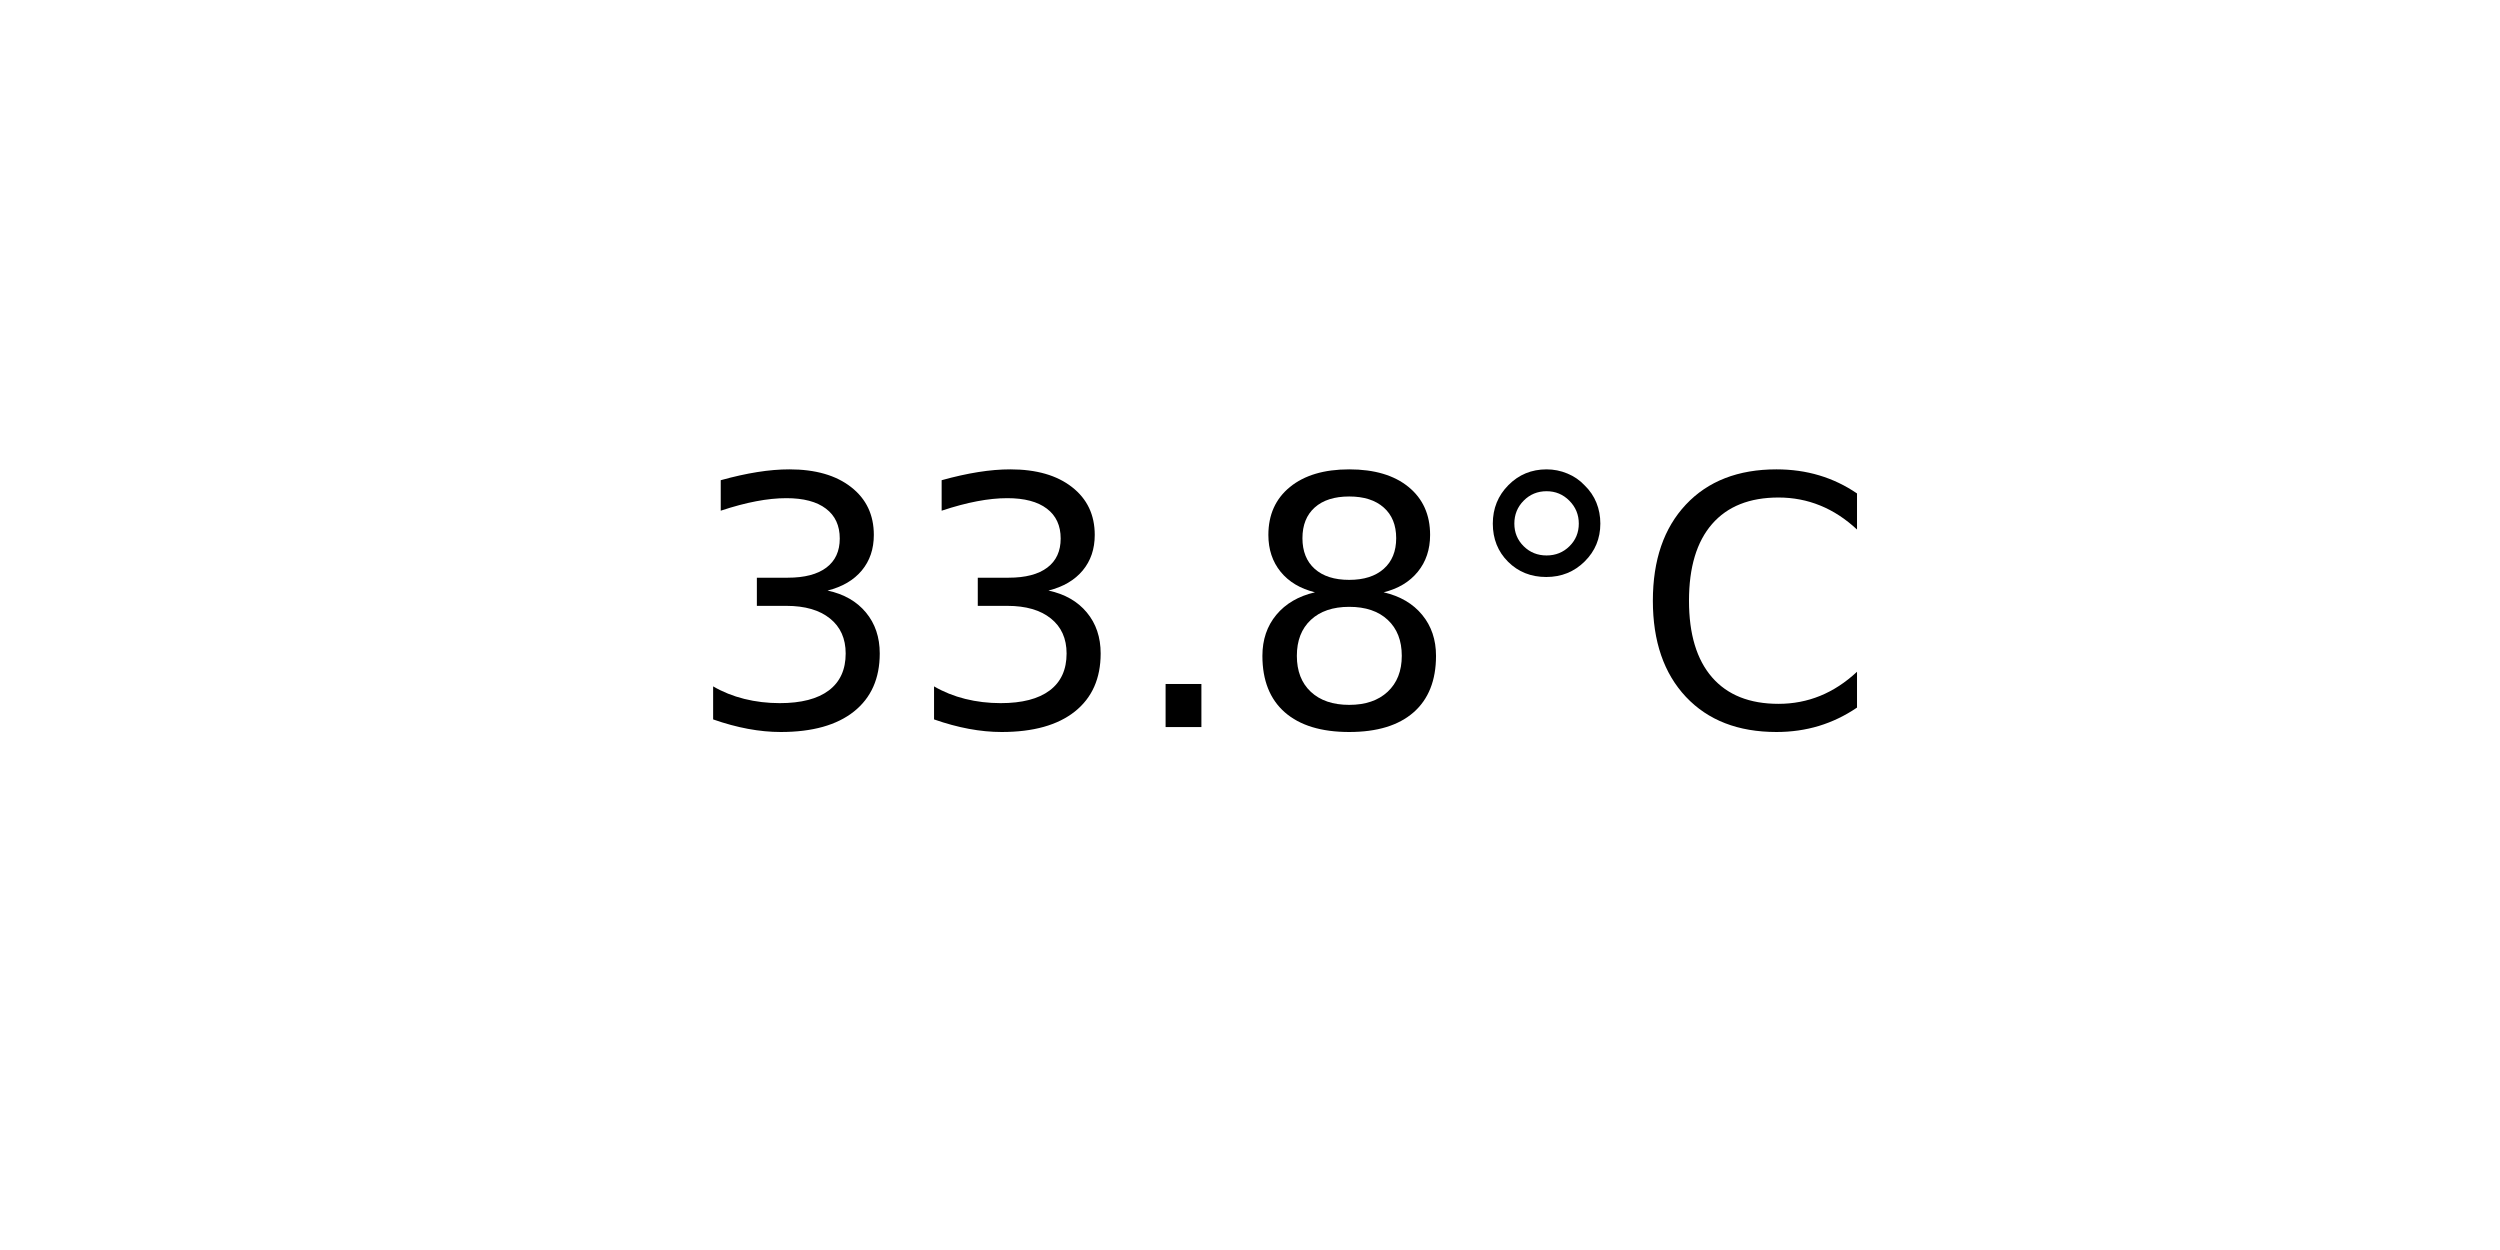
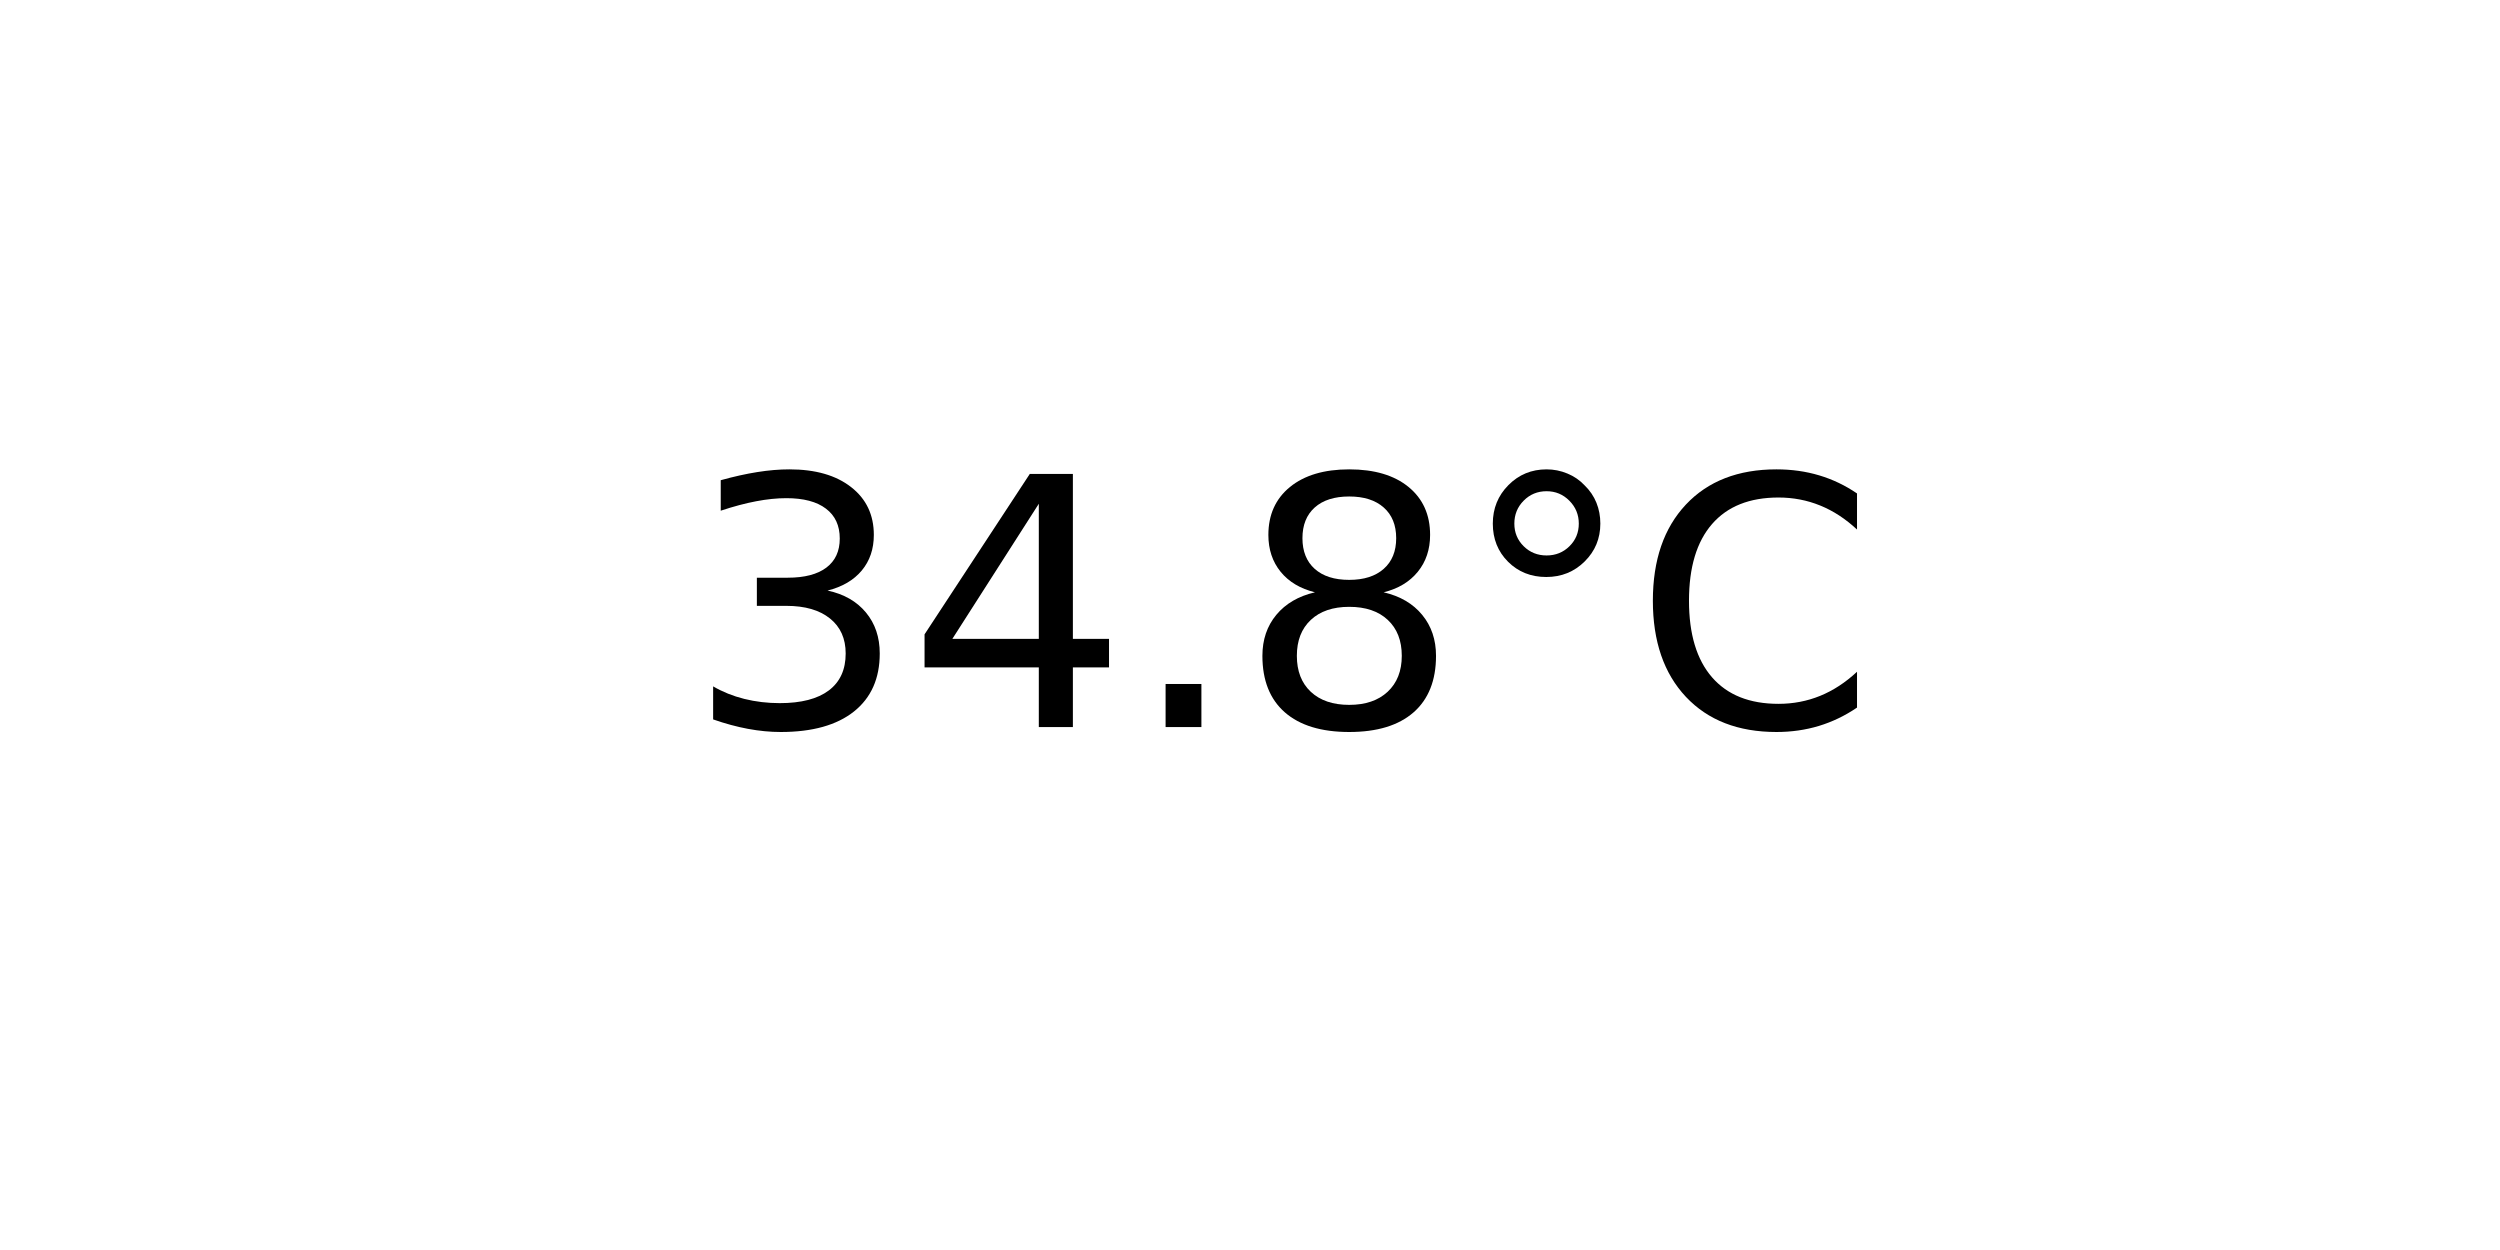
<svg xmlns="http://www.w3.org/2000/svg" xmlns:xlink="http://www.w3.org/1999/xlink" width="72pt" height="36pt" viewBox="0 0 72 36" version="1.1">
  <defs>
    <style type="text/css">*{stroke-linejoin: round; stroke-linecap: butt}</style>
  </defs>
  <g id="figure_1">
    <g id="axes_1">
      <g id="text_1">
        <g transform="translate(19.77578 20.93937) scale(0.1 -0.1)">
          <defs>
            <path id="DejaVuSans-33" d="M 2597 2516  Q 3050 2419 3304 2112  Q 3559 1806 3559 1356  Q 3559 666 3084 287  Q 2609 -91 1734 -91  Q 1441 -91 1130 -33  Q 819 25 488 141  L 488 750  Q 750 597 1062 519  Q 1375 441 1716 441  Q 2309 441 2620 675  Q 2931 909 2931 1356  Q 2931 1769 2642 2001  Q 2353 2234 1838 2234  L 1294 2234  L 1294 2753  L 1863 2753  Q 2328 2753 2575 2939  Q 2822 3125 2822 3475  Q 2822 3834 2567 4026  Q 2313 4219 1838 4219  Q 1578 4219 1281 4162  Q 984 4106 628 3988  L 628 4550  Q 988 4650 1302 4700  Q 1616 4750 1894 4750  Q 2613 4750 3031 4423  Q 3450 4097 3450 3541  Q 3450 3153 3228 2886  Q 3006 2619 2597 2516  z " transform="scale(0.015625)" />
+             <path id="DejaVuSans-34" d="M 2419 4116  L 825 1625  L 2419 1625  L 2419 4116  z M 2253 4666  L 3047 4666  L 3047 1625  L 3713 1625  L 3713 1100  L 3047 1100  L 3047 0  L 2419 0  L 2419 1100  L 313 1100  L 313 1709  L 2253 4666  z " transform="scale(0.015625)" />
            <path id="DejaVuSans-2e" d="M 684 794  L 1344 794  L 1344 0  L 684 0  L 684 794  z " transform="scale(0.015625)" />
            <path id="DejaVuSans-38" d="M 2034 2216  Q 1584 2216 1326 1975  Q 1069 1734 1069 1313  Q 1069 891 1326 650  Q 1584 409 2034 409  Q 2484 409 2743 651  Q 3003 894 3003 1313  Q 3003 1734 2745 1975  Q 2488 2216 2034 2216  z M 1403 2484  Q 997 2584 770 2862  Q 544 3141 544 3541  Q 544 4100 942 4425  Q 1341 4750 2034 4750  Q 2731 4750 3128 4425  Q 3525 4100 3525 3541  Q 3525 3141 3298 2862  Q 3072 2584 2669 2484  Q 3125 2378 3379 2068  Q 3634 1759 3634 1313  Q 3634 634 3220 271  Q 2806 -91 2034 -91  Q 1263 -91 848 271  Q 434 634 434 1313  Q 434 1759 690 2068  Q 947 2378 1403 2484  z M 1172 3481  Q 1172 3119 1398 2916  Q 1625 2713 2034 2713  Q 2441 2713 2670 2916  Q 2900 3119 2900 3481  Q 2900 3844 2670 4047  Q 2441 4250 2034 4250  Q 1625 4250 1398 4047  Q 1172 3844 1172 3481  z " transform="scale(0.015625)" />
            <path id="DejaVuSans-b0" d="M 1600 4347  Q 1350 4347 1178 4173  Q 1006 4000 1006 3750  Q 1006 3503 1178 3333  Q 1350 3163 1600 3163  Q 1850 3163 2022 3333  Q 2194 3503 2194 3750  Q 2194 3997 2020 4172  Q 1847 4347 1600 4347  z M 1600 4750  Q 1800 4750 1984 4673  Q 2169 4597 2303 4453  Q 2447 4313 2519 4134  Q 2591 3956 2591 3750  Q 2591 3338 2302 3052  Q 2013 2766 1594 2766  Q 1172 2766 890 3047  Q 609 3328 609 3750  Q 609 4169 896 4459  Q 1184 4750 1600 4750  z " transform="scale(0.015625)" />
            <path id="DejaVuSans-43" d="M 4122 4306  L 4122 3641  Q 3803 3938 3442 4084  Q 3081 4231 2675 4231  Q 1875 4231 1450 3742  Q 1025 3253 1025 2328  Q 1025 1406 1450 917  Q 1875 428 2675 428  Q 3081 428 3442 575  Q 3803 722 4122 1019  L 4122 359  Q 3791 134 3420 21  Q 3050 -91 2638 -91  Q 1578 -91 968 557  Q 359 1206 359 2328  Q 359 3453 968 4101  Q 1578 4750 2638 4750  Q 3056 4750 3426 4639  Q 3797 4528 4122 4306  z " transform="scale(0.015625)" />
          </defs>
          <use xlink:href="#DejaVuSans-33" />
-           <use xlink:href="#DejaVuSans-33" x="63.623" />
+           <use xlink:href="#DejaVuSans-34" x="63.623" />
          <use xlink:href="#DejaVuSans-2e" x="127.246" />
          <use xlink:href="#DejaVuSans-38" x="159.033" />
          <use xlink:href="#DejaVuSans-b0" x="222.656" />
          <use xlink:href="#DejaVuSans-43" x="272.656" />
        </g>
      </g>
    </g>
  </g>
</svg>
